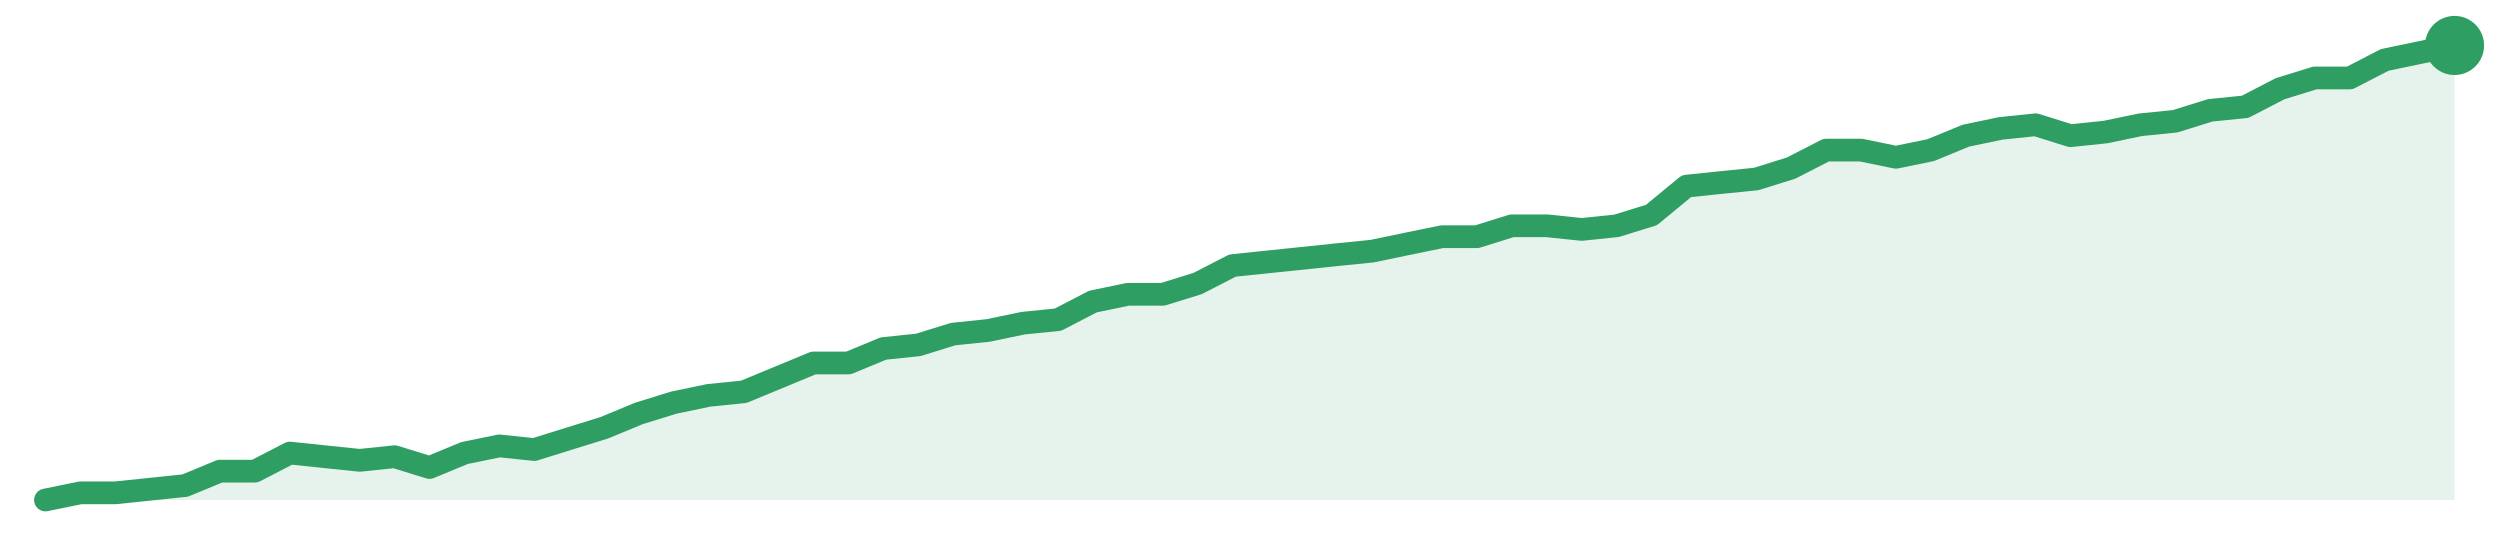
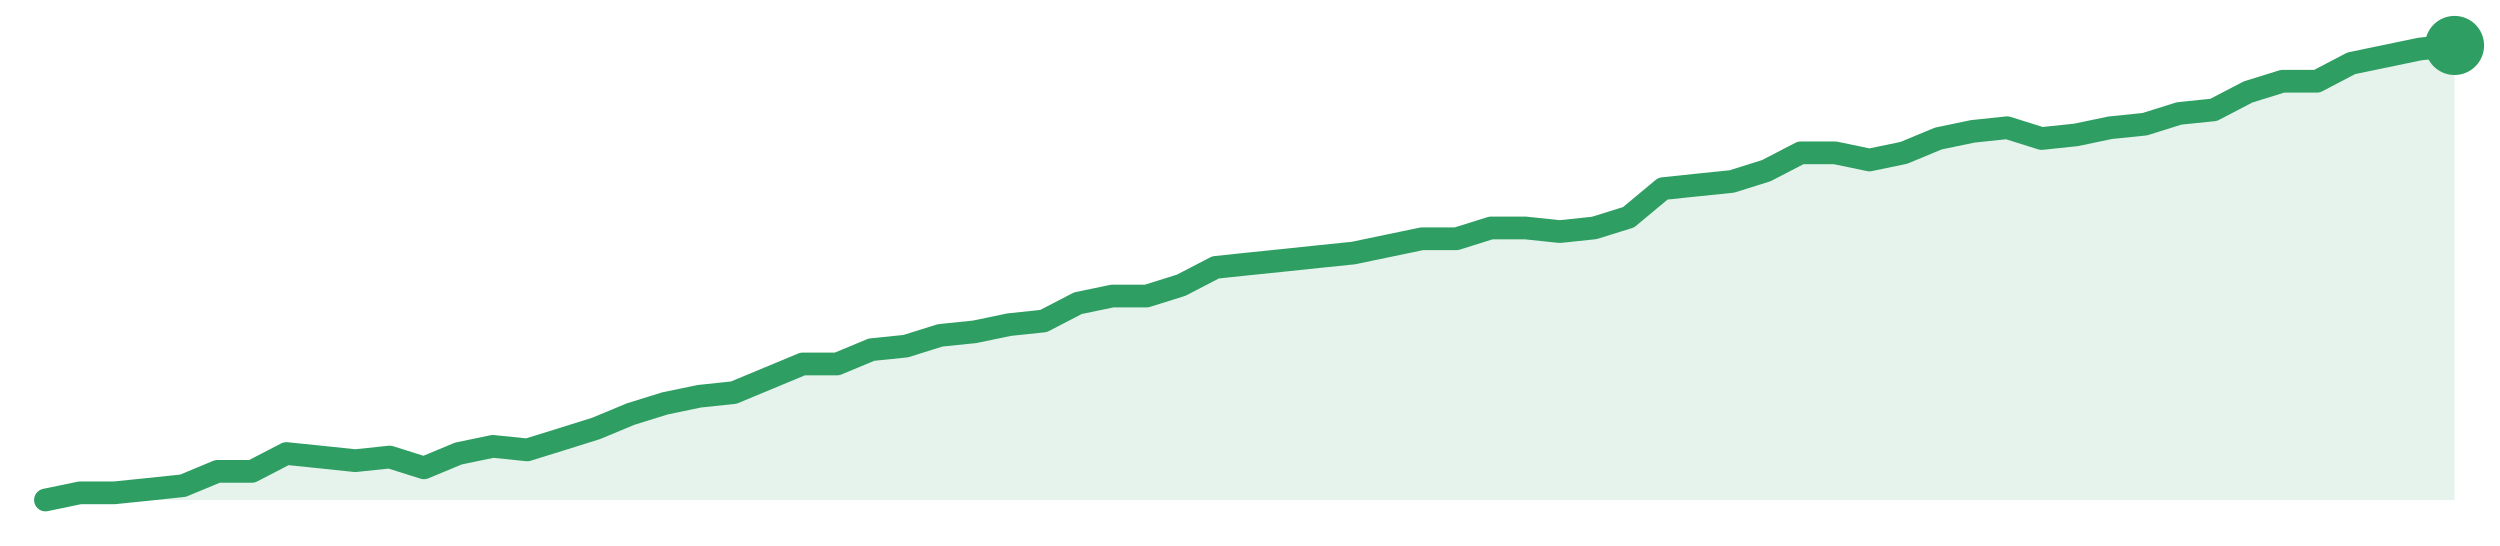
<svg xmlns="http://www.w3.org/2000/svg" width="220" height="48" viewBox="0 0 220 48" role="img" aria-label="trend">
-   <path d="M4.0,44.0 L4.0,44.0 L7.07,43.37 L10.14,43.37 L13.22,43.05 L16.29,42.73 L19.36,41.46 L22.43,41.46 L25.51,39.87 L28.58,40.19 L31.65,40.51 L34.72,40.19 L37.8,41.14 L40.87,39.87 L43.94,39.24 L47.01,39.56 L50.09,38.6 L53.16,37.65 L56.23,36.38 L59.3,35.43 L62.38,34.79 L65.45,34.48 L68.52,33.21 L71.59,31.94 L74.67,31.94 L77.74,30.67 L80.81,30.35 L83.88,29.4 L86.96,29.08 L90.03,28.44 L93.1,28.13 L96.17,26.54 L99.25,25.9 L102.32,25.9 L105.39,24.95 L108.46,23.37 L111.54,23.05 L114.61,22.73 L117.68,22.41 L120.75,22.1 L123.83,21.46 L126.9,20.83 L129.97,20.83 L133.04,19.87 L136.12,19.87 L139.19,20.19 L142.26,19.87 L145.33,18.92 L148.41,16.38 L151.48,16.06 L154.55,15.75 L157.62,14.79 L160.7,13.21 L163.77,13.21 L166.84,13.84 L169.91,13.21 L172.99,11.94 L176.06,11.3 L179.13,10.98 L182.2,11.94 L185.28,11.62 L188.35,10.98 L191.42,10.67 L194.49,9.71 L197.57,9.4 L200.64,7.81 L203.71,6.86 L206.78,6.86 L209.86,5.27 L212.93,4.63 L216.0,4.0 L216.0,44.0 Z" fill="#2f9e631f" />
-   <path d="M4.0,44.0 L7.07,43.37 L10.14,43.37 L13.22,43.05 L16.29,42.73 L19.36,41.46 L22.43,41.46 L25.51,39.87 L28.58,40.19 L31.65,40.51 L34.72,40.19 L37.8,41.14 L40.87,39.87 L43.94,39.24 L47.01,39.56 L50.09,38.6 L53.16,37.65 L56.23,36.38 L59.3,35.43 L62.38,34.79 L65.45,34.48 L68.52,33.21 L71.59,31.94 L74.67,31.94 L77.74,30.67 L80.81,30.35 L83.88,29.4 L86.96,29.08 L90.03,28.44 L93.1,28.13 L96.17,26.54 L99.25,25.9 L102.32,25.9 L105.39,24.95 L108.46,23.37 L111.54,23.05 L114.61,22.73 L117.68,22.41 L120.75,22.1 L123.83,21.46 L126.9,20.83 L129.97,20.83 L133.04,19.87 L136.12,19.87 L139.19,20.19 L142.26,19.87 L145.33,18.92 L148.41,16.38 L151.48,16.06 L154.55,15.75 L157.62,14.79 L160.7,13.21 L163.77,13.21 L166.84,13.84 L169.91,13.21 L172.99,11.94 L176.06,11.3 L179.13,10.98 L182.2,11.94 L185.28,11.62 L188.35,10.98 L191.42,10.67 L194.49,9.71 L197.57,9.4 L200.64,7.81 L203.71,6.86 L206.78,6.86 L209.86,5.27 L212.93,4.63 L216.0,4.0" fill="none" stroke="#2f9e63" stroke-width="2" stroke-linejoin="round" stroke-linecap="round" />
+   <path d="M4.0,44.0 L4.0,44.0 L7.03,43.37 L10.06,43.37 L13.09,43.06 L16.11,42.74 L19.14,41.48 L22.17,41.48 L25.2,39.91 L28.23,40.22 L31.26,40.54 L34.29,40.22 L37.31,41.17 L40.34,39.91 L43.37,39.28 L46.4,39.59 L49.43,38.65 L52.46,37.7 L55.49,36.44 L58.51,35.5 L61.54,34.87 L64.57,34.55 L67.6,33.29 L70.63,32.03 L73.66,32.03 L76.69,30.77 L79.71,30.46 L82.74,29.51 L85.77,29.2 L88.8,28.57 L91.83,28.25 L94.86,26.68 L97.89,26.05 L100.91,26.05 L103.94,25.1 L106.97,23.53 L110.0,23.21 L113.03,22.9 L116.06,22.58 L119.09,22.27 L122.11,21.64 L125.14,21.01 L128.17,21.01 L131.2,20.06 L134.23,20.06 L137.26,20.38 L140.29,20.06 L143.31,19.12 L146.34,16.6 L149.37,16.28 L152.4,15.97 L155.43,15.02 L158.46,13.45 L161.49,13.45 L164.51,14.08 L167.54,13.45 L170.57,12.19 L173.6,11.56 L176.63,11.24 L179.66,12.19 L182.69,11.87 L185.71,11.24 L188.74,10.93 L191.77,9.98 L194.8,9.67 L197.83,8.09 L200.86,7.15 L203.89,7.15 L206.91,5.57 L209.94,4.94 L212.97,4.31 L216.0,4.0 L216.0,44.0 Z" fill="#2f9e631f" />
+   <path d="M4.0,44.0 L7.03,43.37 L10.06,43.37 L13.09,43.06 L16.11,42.74 L19.14,41.48 L22.17,41.48 L25.2,39.91 L28.23,40.22 L31.26,40.54 L34.29,40.22 L37.31,41.17 L40.34,39.91 L43.37,39.28 L46.4,39.59 L49.43,38.65 L52.46,37.7 L55.49,36.44 L58.51,35.5 L61.54,34.87 L64.57,34.55 L67.6,33.29 L70.63,32.03 L73.66,32.03 L76.69,30.77 L79.71,30.46 L82.74,29.51 L85.77,29.2 L88.8,28.57 L91.83,28.25 L94.86,26.68 L97.89,26.05 L100.91,26.05 L103.94,25.1 L106.97,23.53 L110.0,23.21 L113.03,22.9 L116.06,22.58 L119.09,22.27 L122.11,21.64 L125.14,21.01 L128.17,21.01 L131.2,20.06 L134.23,20.06 L137.26,20.38 L140.29,20.06 L143.31,19.12 L146.34,16.6 L149.37,16.28 L152.4,15.97 L155.43,15.02 L158.46,13.45 L161.49,13.45 L164.51,14.08 L167.54,13.45 L170.57,12.19 L173.6,11.56 L176.63,11.24 L179.66,12.19 L182.69,11.87 L185.71,11.24 L188.74,10.93 L191.77,9.98 L194.8,9.67 L197.83,8.09 L200.86,7.15 L203.89,7.15 L206.91,5.57 L209.94,4.94 L212.97,4.31 L216.0,4.0" fill="none" stroke="#2f9e63" stroke-width="2" stroke-linejoin="round" stroke-linecap="round" />
  <circle cx="216.0" cy="4.0" r="2.6" fill="#2f9e63" />
</svg>
